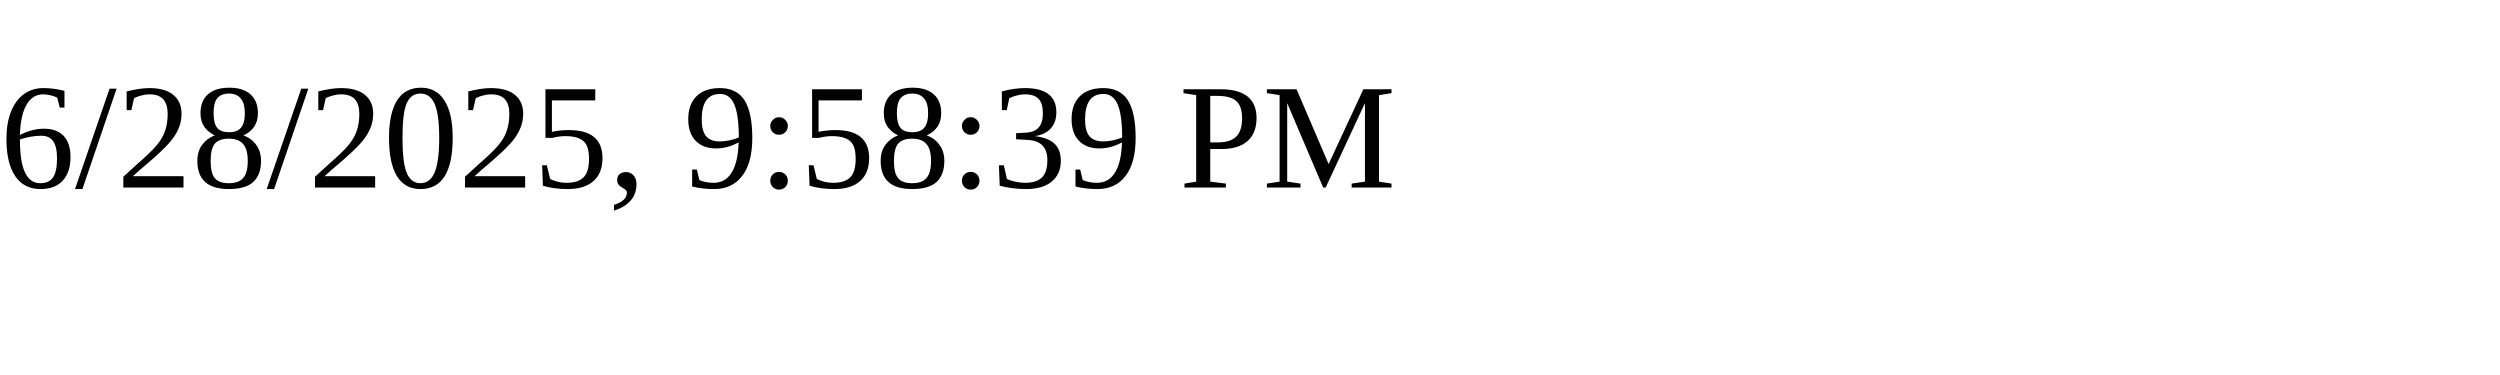
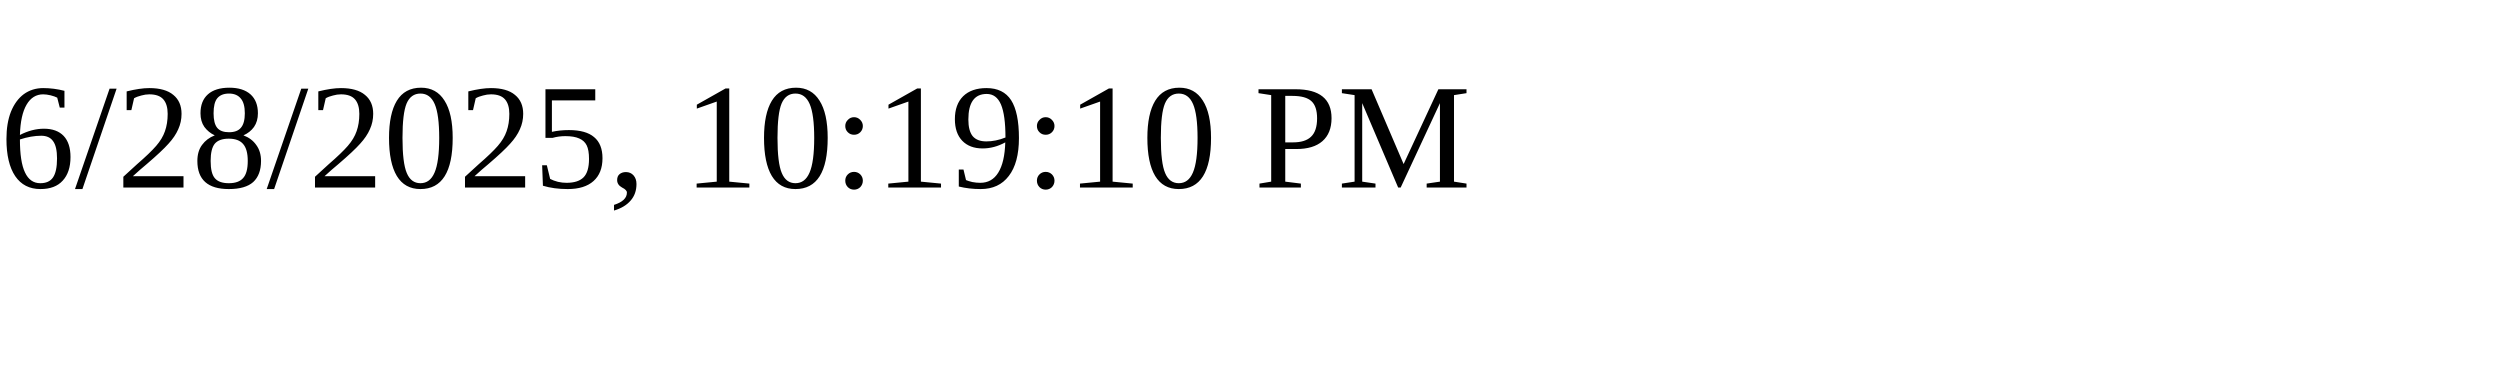
<svg xmlns="http://www.w3.org/2000/svg" height="30" width="200">
-   <text x="0" y="15">6/28/2025, 9:58:39 PM</text>
+   <text x="0" y="15">6/28/2025, 10:19:10 PM</text>
</svg>
